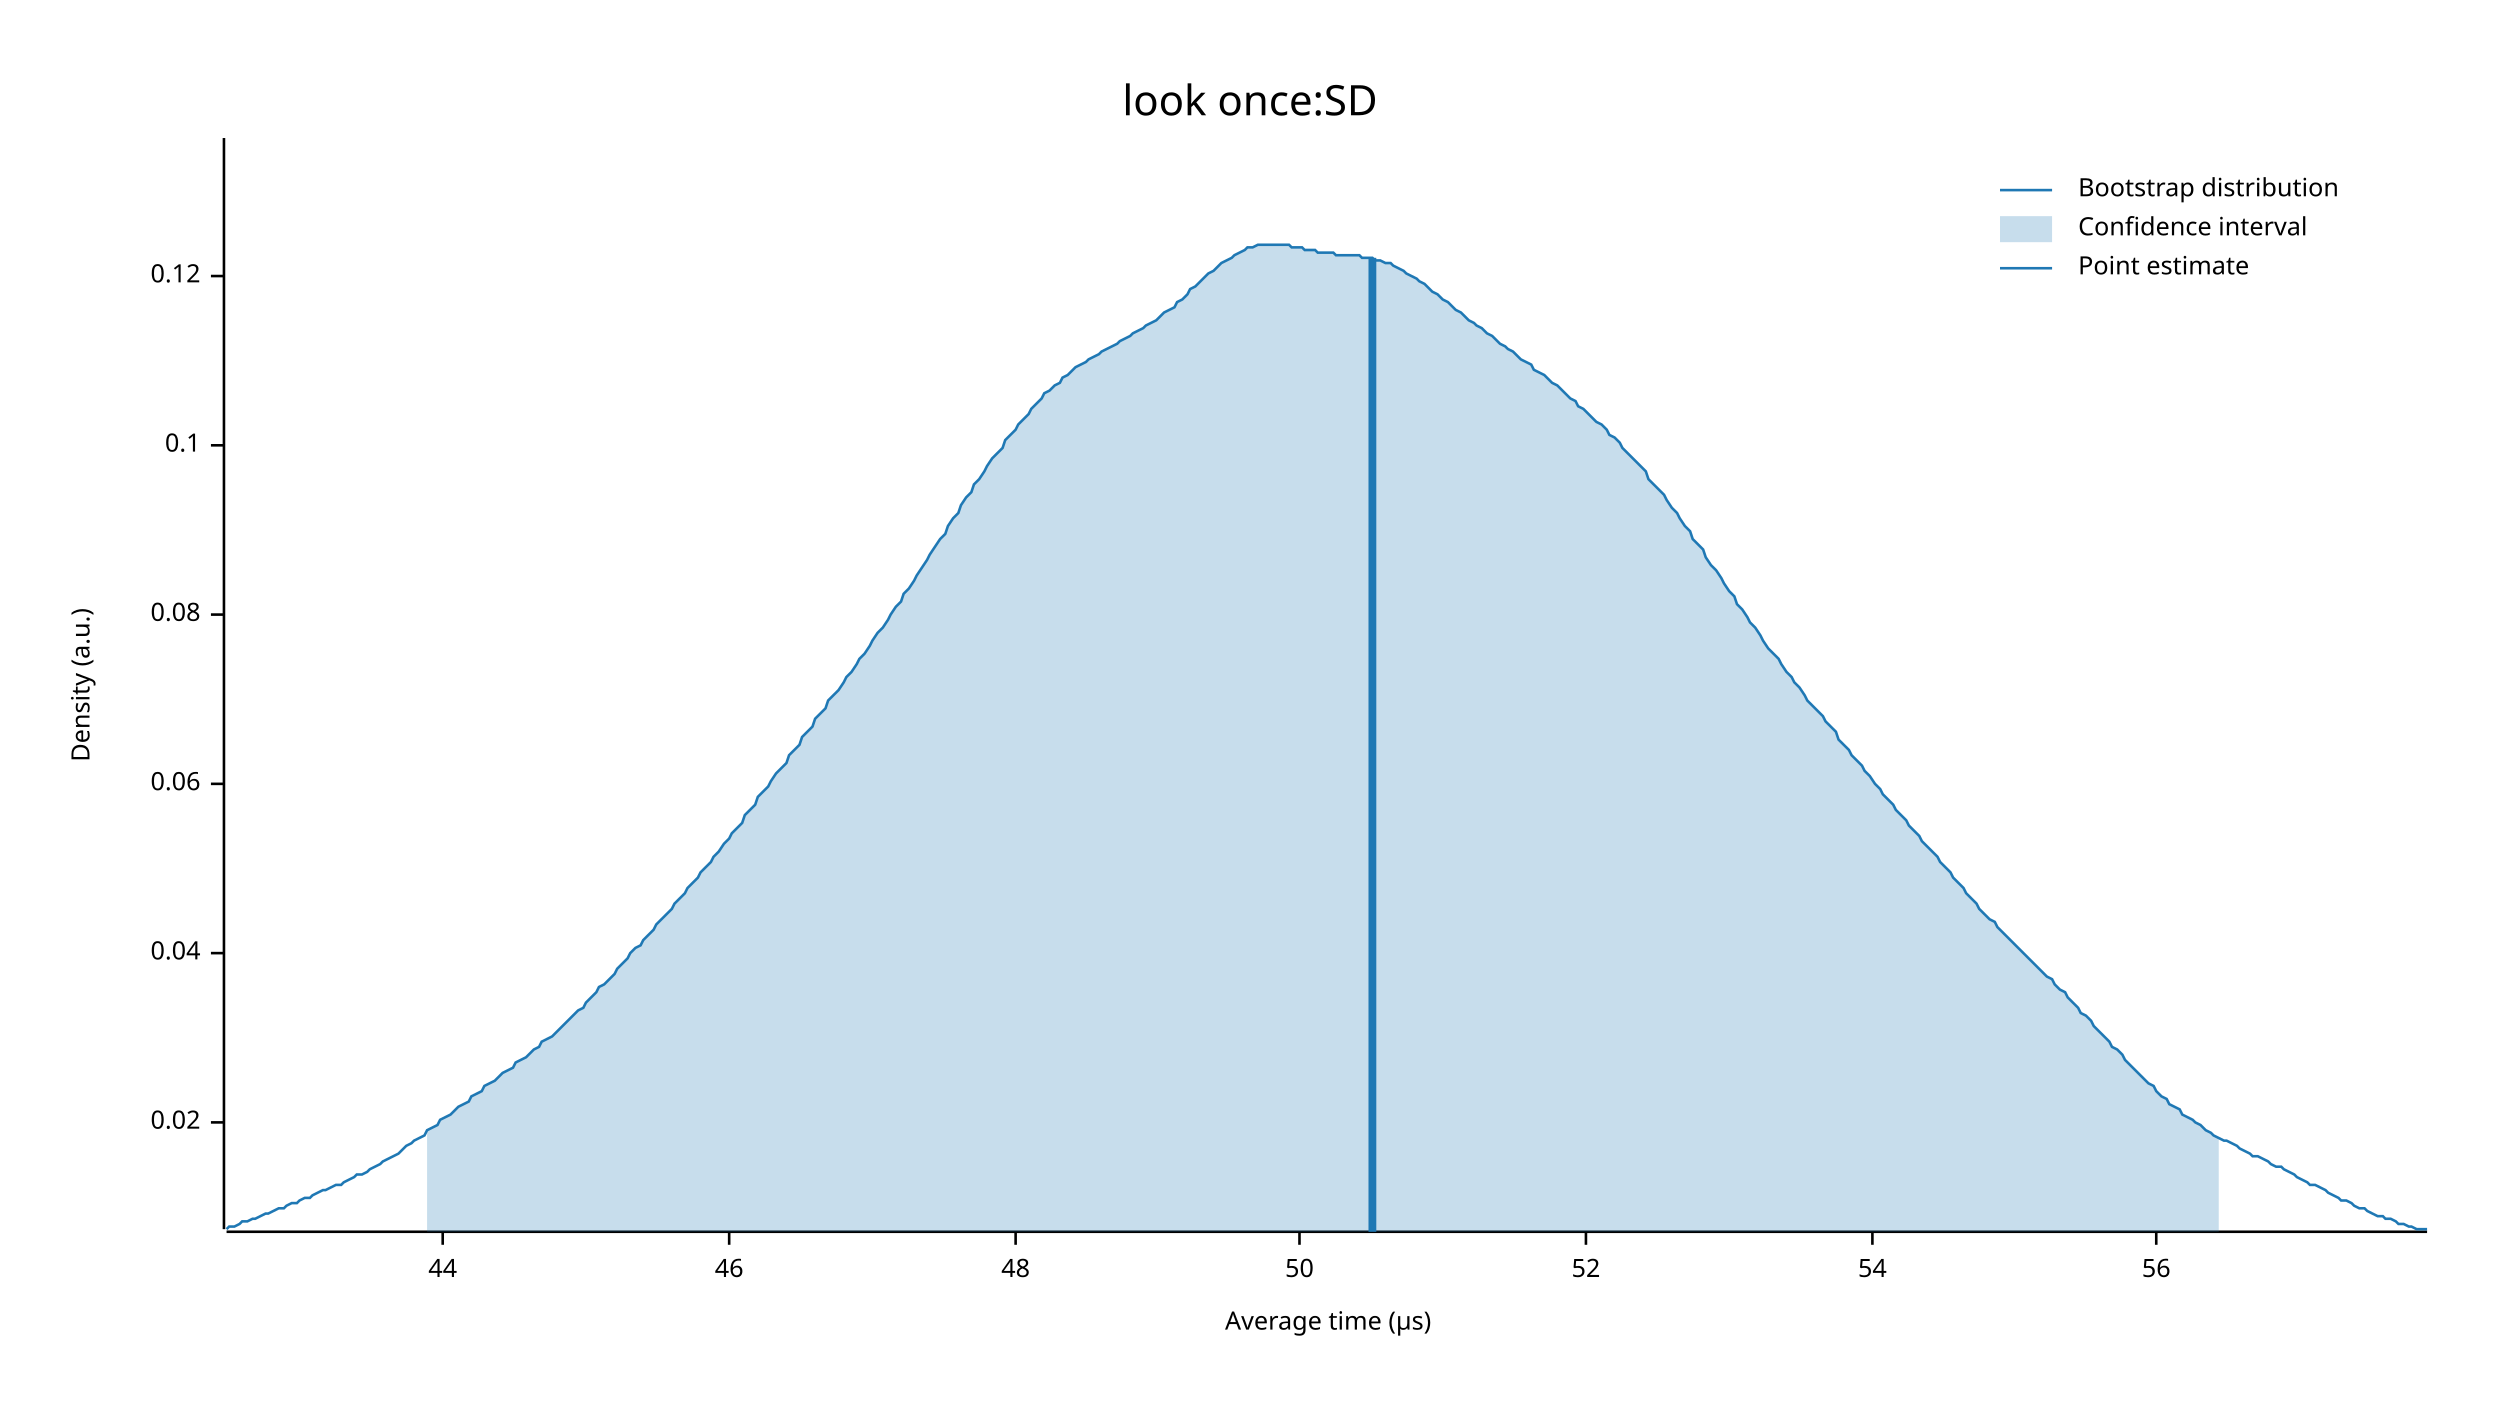
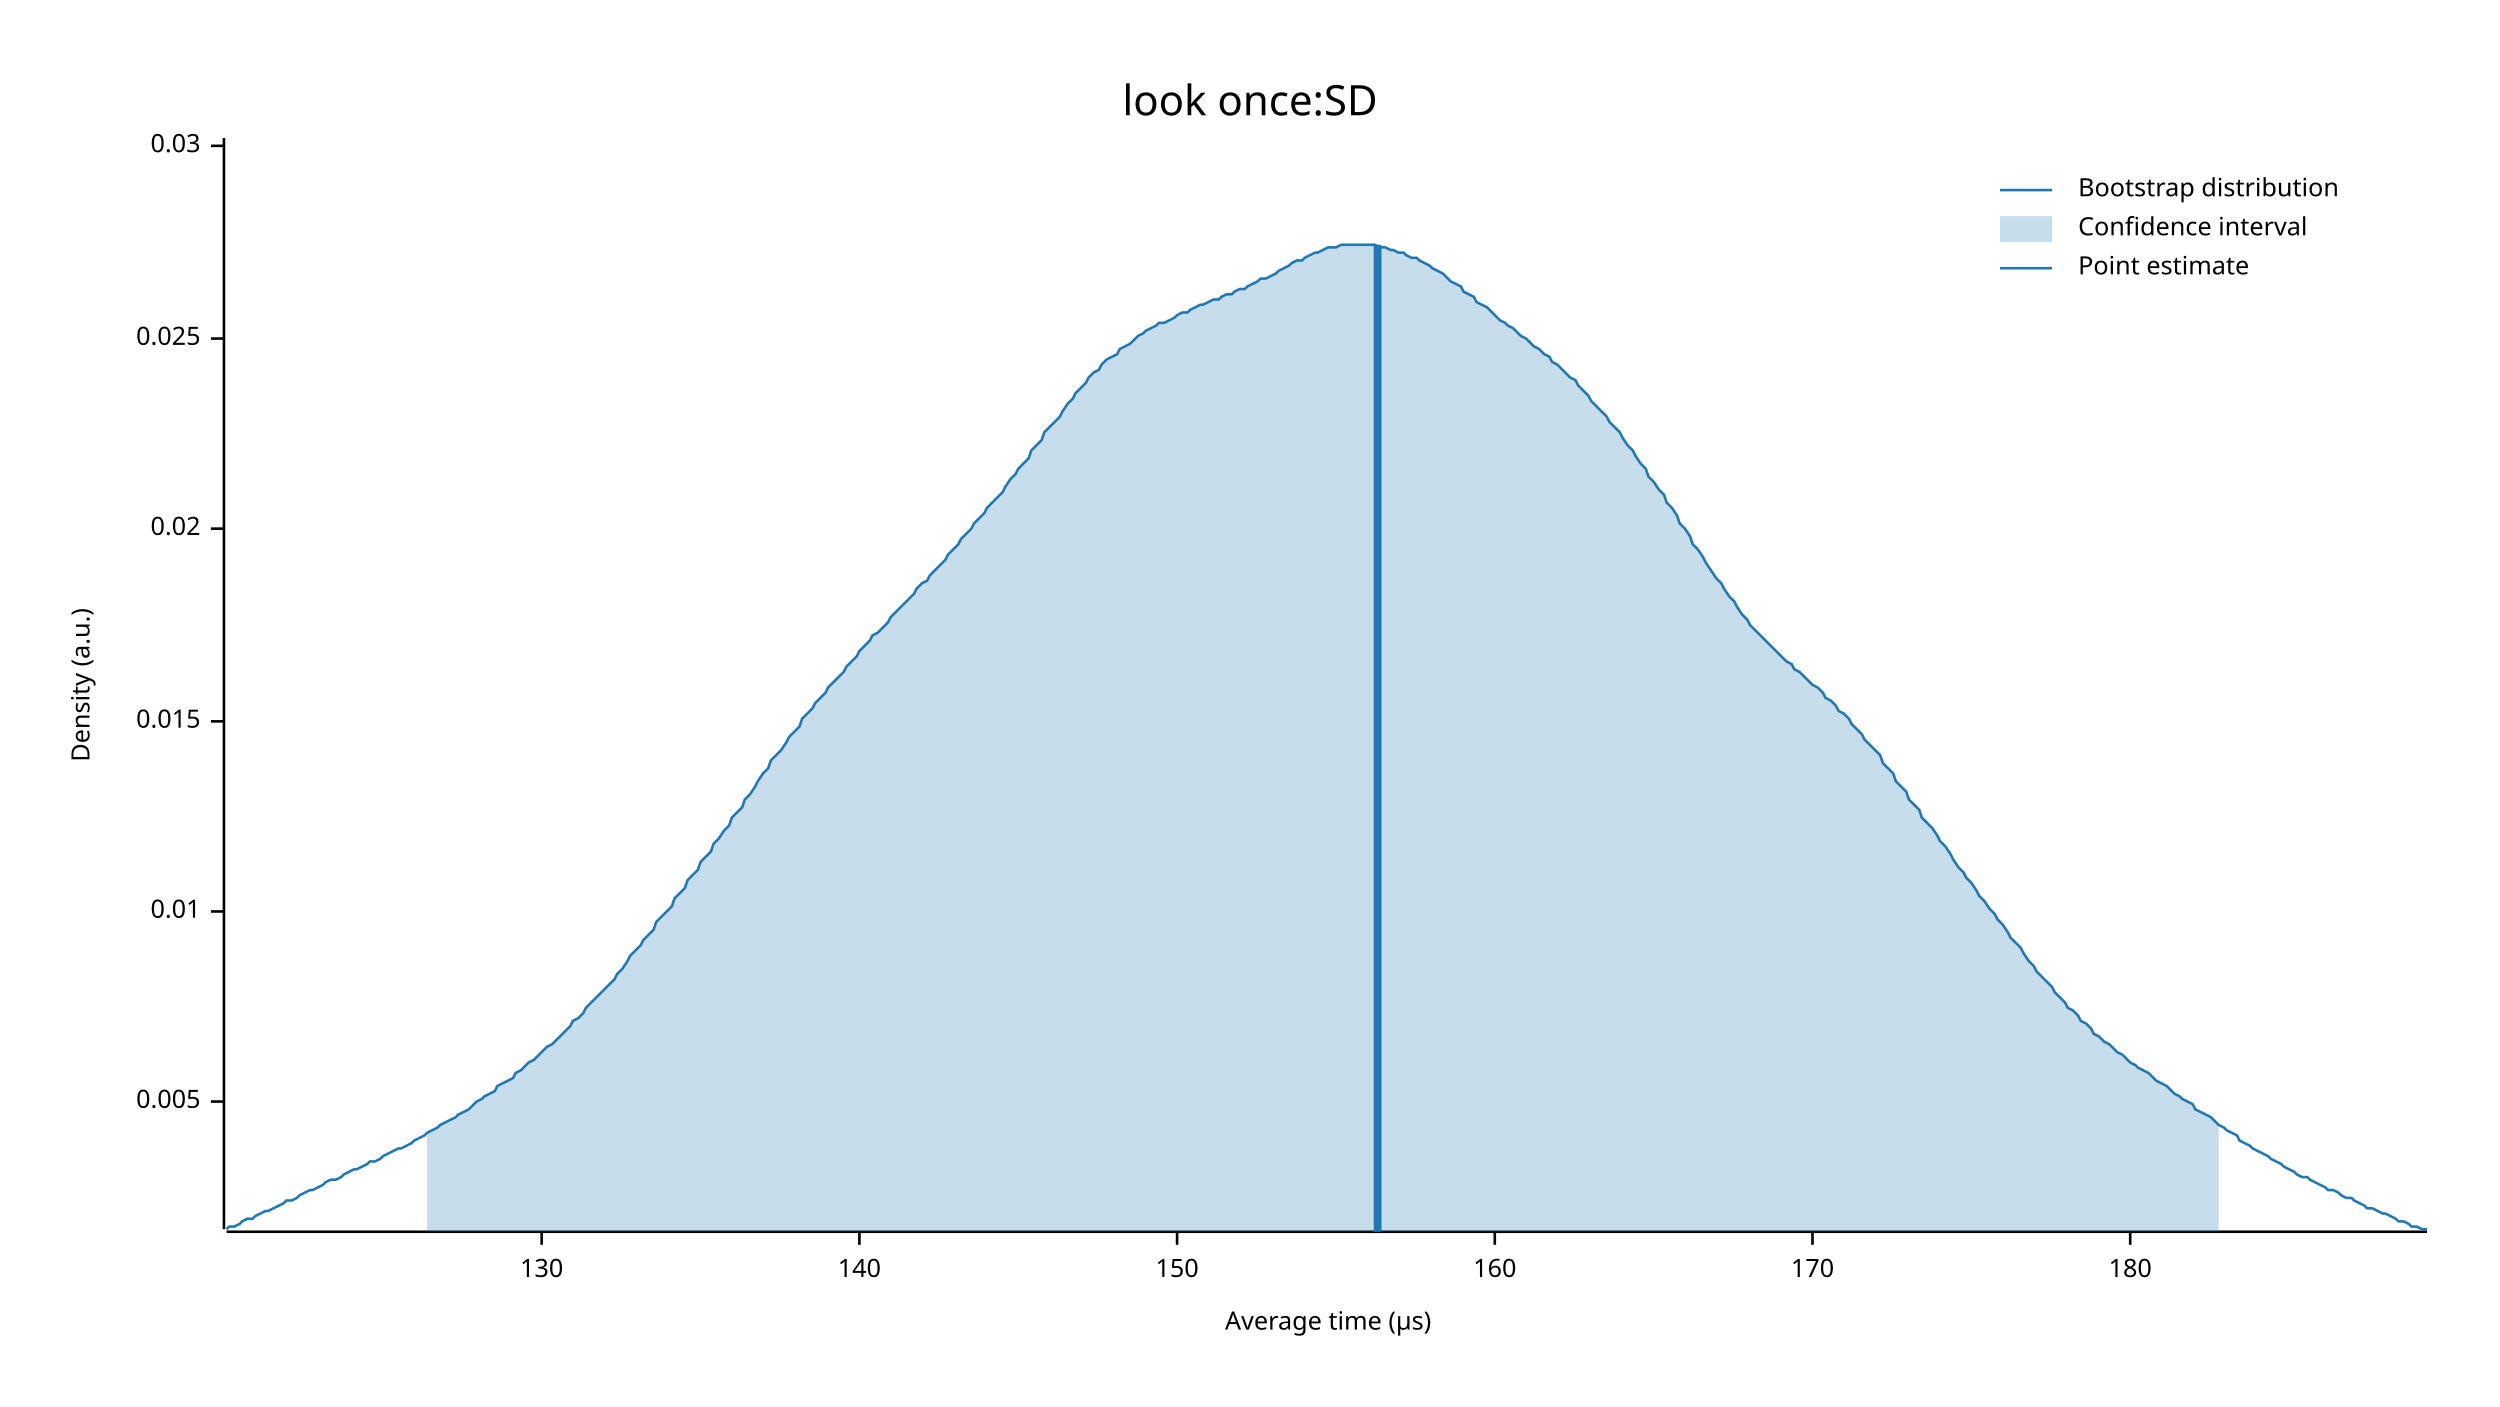
<svg xmlns="http://www.w3.org/2000/svg" width="960" height="540" viewBox="0 0 960 540">
  <text x="480" y="32" dy="0.76em" text-anchor="middle" font-family="sans-serif" font-size="16.129" opacity="1" fill="#000000">
look once:SD
</text>
  <text x="27" y="263" dy="0.76em" text-anchor="middle" font-family="sans-serif" font-size="9.677" opacity="1" fill="#000000" transform="rotate(270, 27, 263)">
Density (a.u.)
</text>
  <text x="510" y="513" dy="-0.5ex" text-anchor="middle" font-family="sans-serif" font-size="9.677" opacity="1" fill="#000000">
Average time (µs)
</text>
  <polyline fill="none" opacity="1" stroke="#000000" stroke-width="1" points="86,53 86,472 " />
-   <text x="77" y="431" dy="0.5ex" text-anchor="end" font-family="sans-serif" font-size="9.677" opacity="1" fill="#000000">
+   <text x="77" y="423" dy="0.5ex" text-anchor="end" font-family="sans-serif" font-size="9.677" opacity="1" fill="#000000">
+ 0.005
+ </text>
+   <polyline fill="none" opacity="1" stroke="#000000" stroke-width="1" points="81,423 86,423 " />
+   <text x="77" y="350" dy="0.5ex" text-anchor="end" font-family="sans-serif" font-size="9.677" opacity="1" fill="#000000">
+ 0.01
+ </text>
+   <polyline fill="none" opacity="1" stroke="#000000" stroke-width="1" points="81,350 86,350 " />
+   <text x="77" y="277" dy="0.5ex" text-anchor="end" font-family="sans-serif" font-size="9.677" opacity="1" fill="#000000">
+ 0.015
+ </text>
+   <polyline fill="none" opacity="1" stroke="#000000" stroke-width="1" points="81,277 86,277 " />
+   <text x="77" y="203" dy="0.5ex" text-anchor="end" font-family="sans-serif" font-size="9.677" opacity="1" fill="#000000">
0.02
</text>
-   <polyline fill="none" opacity="1" stroke="#000000" stroke-width="1" points="81,431 86,431 " />
-   <text x="77" y="366" dy="0.5ex" text-anchor="end" font-family="sans-serif" font-size="9.677" opacity="1" fill="#000000">
- 0.04
+   <polyline fill="none" opacity="1" stroke="#000000" stroke-width="1" points="81,203 86,203 " />
+   <text x="77" y="130" dy="0.5ex" text-anchor="end" font-family="sans-serif" font-size="9.677" opacity="1" fill="#000000">
+ 0.025
</text>
-   <polyline fill="none" opacity="1" stroke="#000000" stroke-width="1" points="81,366 86,366 " />
-   <text x="77" y="301" dy="0.5ex" text-anchor="end" font-family="sans-serif" font-size="9.677" opacity="1" fill="#000000">
- 0.06
+   <polyline fill="none" opacity="1" stroke="#000000" stroke-width="1" points="81,130 86,130 " />
+   <text x="77" y="56" dy="0.5ex" text-anchor="end" font-family="sans-serif" font-size="9.677" opacity="1" fill="#000000">
+ 0.03
</text>
-   <polyline fill="none" opacity="1" stroke="#000000" stroke-width="1" points="81,301 86,301 " />
-   <text x="77" y="236" dy="0.5ex" text-anchor="end" font-family="sans-serif" font-size="9.677" opacity="1" fill="#000000">
- 0.08
+   <polyline fill="none" opacity="1" stroke="#000000" stroke-width="1" points="81,56 86,56 " />
+   <polyline fill="none" opacity="1" stroke="#000000" stroke-width="1" points="87,473 932,473 " />
+   <text x="208" y="483" dy="0.76em" text-anchor="middle" font-family="sans-serif" font-size="9.677" opacity="1" fill="#000000">
+ 130
</text>
-   <polyline fill="none" opacity="1" stroke="#000000" stroke-width="1" points="81,236 86,236 " />
-   <text x="77" y="171" dy="0.5ex" text-anchor="end" font-family="sans-serif" font-size="9.677" opacity="1" fill="#000000">
- 0.1
+   <polyline fill="none" opacity="1" stroke="#000000" stroke-width="1" points="208,473 208,478 " />
+   <text x="330" y="483" dy="0.76em" text-anchor="middle" font-family="sans-serif" font-size="9.677" opacity="1" fill="#000000">
+ 140
</text>
-   <polyline fill="none" opacity="1" stroke="#000000" stroke-width="1" points="81,171 86,171 " />
-   <text x="77" y="106" dy="0.5ex" text-anchor="end" font-family="sans-serif" font-size="9.677" opacity="1" fill="#000000">
- 0.12
+   <polyline fill="none" opacity="1" stroke="#000000" stroke-width="1" points="330,473 330,478 " />
+   <text x="452" y="483" dy="0.76em" text-anchor="middle" font-family="sans-serif" font-size="9.677" opacity="1" fill="#000000">
+ 150
</text>
-   <polyline fill="none" opacity="1" stroke="#000000" stroke-width="1" points="81,106 86,106 " />
-   <polyline fill="none" opacity="1" stroke="#000000" stroke-width="1" points="87,473 932,473 " />
-   <text x="170" y="483" dy="0.76em" text-anchor="middle" font-family="sans-serif" font-size="9.677" opacity="1" fill="#000000">
- 44
+   <polyline fill="none" opacity="1" stroke="#000000" stroke-width="1" points="452,473 452,478 " />
+   <text x="574" y="483" dy="0.76em" text-anchor="middle" font-family="sans-serif" font-size="9.677" opacity="1" fill="#000000">
+ 160
</text>
-   <polyline fill="none" opacity="1" stroke="#000000" stroke-width="1" points="170,473 170,478 " />
-   <text x="280" y="483" dy="0.76em" text-anchor="middle" font-family="sans-serif" font-size="9.677" opacity="1" fill="#000000">
- 46
+   <polyline fill="none" opacity="1" stroke="#000000" stroke-width="1" points="574,473 574,478 " />
+   <text x="696" y="483" dy="0.76em" text-anchor="middle" font-family="sans-serif" font-size="9.677" opacity="1" fill="#000000">
+ 170
</text>
-   <polyline fill="none" opacity="1" stroke="#000000" stroke-width="1" points="280,473 280,478 " />
-   <text x="390" y="483" dy="0.76em" text-anchor="middle" font-family="sans-serif" font-size="9.677" opacity="1" fill="#000000">
- 48
+   <polyline fill="none" opacity="1" stroke="#000000" stroke-width="1" points="696,473 696,478 " />
+   <text x="818" y="483" dy="0.76em" text-anchor="middle" font-family="sans-serif" font-size="9.677" opacity="1" fill="#000000">
+ 180
</text>
-   <polyline fill="none" opacity="1" stroke="#000000" stroke-width="1" points="390,473 390,478 " />
-   <text x="499" y="483" dy="0.76em" text-anchor="middle" font-family="sans-serif" font-size="9.677" opacity="1" fill="#000000">
- 50
- </text>
-   <polyline fill="none" opacity="1" stroke="#000000" stroke-width="1" points="499,473 499,478 " />
-   <text x="609" y="483" dy="0.76em" text-anchor="middle" font-family="sans-serif" font-size="9.677" opacity="1" fill="#000000">
- 52
- </text>
-   <polyline fill="none" opacity="1" stroke="#000000" stroke-width="1" points="609,473 609,478 " />
-   <text x="719" y="483" dy="0.76em" text-anchor="middle" font-family="sans-serif" font-size="9.677" opacity="1" fill="#000000">
- 54
- </text>
-   <polyline fill="none" opacity="1" stroke="#000000" stroke-width="1" points="719,473 719,478 " />
-   <text x="828" y="483" dy="0.76em" text-anchor="middle" font-family="sans-serif" font-size="9.677" opacity="1" fill="#000000">
- 56
- </text>
-   <polyline fill="none" opacity="1" stroke="#000000" stroke-width="1" points="828,473 828,478 " />
-   <polyline fill="none" opacity="1" stroke="#1F78B4" stroke-width="1" points="87,472 88,471 90,471 92,470 93,469 95,469 97,468 98,468 100,467 102,466 103,466 105,465 107,464 109,464 110,463 112,462 114,462 115,461 117,460 119,460 120,459 122,458 124,457 125,457 127,456 129,455 131,455 132,454 134,453 136,452 137,451 139,451 141,450 142,449 144,448 146,447 147,446 149,445 151,444 153,443 154,442 156,440 158,439 159,438 161,437 163,436 164,434 166,433 168,432 169,430 171,429 173,428 175,426 176,425 178,424 180,423 181,421 183,420 185,419 186,417 188,416 190,415 191,414 193,412 195,411 197,410 198,408 200,407 202,406 203,405 205,403 207,402 208,400 210,399 212,398 214,396 215,395 217,393 219,391 220,390 222,388 224,387 225,385 227,383 229,381 230,379 232,378 234,376 236,374 237,372 239,370 241,368 242,366 244,364 246,363 247,361 249,359 251,357 252,355 254,353 256,351 258,349 259,347 261,345 263,343 264,341 266,339 268,337 269,335 271,333 273,331 274,329 276,327 278,324 280,322 281,320 283,318 285,316 286,313 288,311 290,309 291,306 293,304 295,302 296,300 298,297 300,295 302,293 303,290 305,288 307,286 308,283 310,281 312,279 313,276 315,274 317,272 318,269 320,267 322,265 324,262 325,260 327,258 329,255 330,253 332,251 334,248 335,246 337,243 339,241 341,238 342,236 344,233 346,231 347,228 349,226 351,223 352,221 354,218 356,215 357,213 359,210 361,207 363,205 364,202 366,199 368,197 369,194 371,191 373,189 374,186 376,184 378,181 379,179 381,176 383,174 385,172 386,169 388,167 390,165 391,163 393,161 395,159 396,157 398,155 400,153 401,151 403,150 405,148 407,147 408,145 410,144 412,142 413,141 415,140 417,139 418,138 420,137 422,136 423,135 425,134 427,133 429,132 430,131 432,130 434,129 435,128 437,127 439,126 440,125 442,124 444,123 445,122 447,120 449,119 451,118 452,116 454,115 456,113 457,111 459,110 461,108 462,107 464,105 466,104 468,102 469,101 471,100 473,99 474,98 476,97 478,96 479,95 481,95 483,94 484,94 486,94 488,94 490,94 491,94 493,94 495,94 496,95 498,95 500,95 501,96 503,96 505,96 506,97 508,97 510,97 512,97 513,98 515,98 517,98 518,98 520,98 522,98 523,99 525,99 527,99 528,100 530,100 532,101 534,101 535,102 537,103 539,104 540,105 542,106 544,107 545,108 547,109 549,111 550,112 552,113 554,115 556,116 557,117 559,119 561,120 562,121 564,123 566,124 567,125 569,126 571,128 573,129 574,130 576,132 578,133 579,134 581,135 583,137 584,138 586,139 588,140 589,142 591,143 593,144 595,146 596,147 598,148 600,150 601,151 603,153 605,154 606,156 608,157 610,159 611,160 613,162 615,163 617,165 618,167 620,168 622,170 623,172 625,174 627,176 628,177 630,179 632,181 633,184 635,186 637,188 639,190 640,192 642,195 644,197 645,199 647,202 649,204 650,207 652,209 654,211 655,214 657,217 659,219 661,222 662,224 664,227 666,229 667,232 669,234 671,237 672,239 674,241 676,244 677,246 679,249 681,251 683,253 684,255 686,258 688,260 689,262 691,264 693,267 694,269 696,271 698,273 700,275 701,277 703,279 705,281 706,284 708,286 710,288 711,290 713,292 715,294 716,296 718,298 720,301 722,303 723,305 725,307 727,309 728,311 730,313 732,315 733,317 735,319 737,321 738,323 740,325 742,327 744,329 745,331 747,333 749,335 750,337 752,339 754,341 755,343 757,345 759,347 760,349 762,351 764,353 766,354 767,356 769,358 771,360 772,361 774,363 776,365 777,366 779,368 781,370 782,371 784,373 786,375 788,376 789,378 791,380 793,381 794,383 796,385 798,387 799,389 801,390 803,392 804,394 806,396 808,398 810,400 811,402 813,403 815,405 816,407 818,409 820,411 821,412 823,414 825,416 827,417 828,419 830,421 832,422 833,424 835,425 837,426 838,428 840,429 842,430 843,431 845,432 847,434 849,435 850,436 852,437 854,438 855,438 857,439 859,440 860,441 862,442 864,443 865,444 867,444 869,445 871,446 872,447 874,448 876,448 877,449 879,450 881,451 882,452 884,453 886,454 887,455 889,455 891,456 893,457 894,458 896,459 898,460 899,461 901,461 903,462 904,463 906,464 908,464 909,465 911,466 913,467 915,467 916,468 918,468 920,469 921,470 923,470 925,471 926,471 928,472 930,472 932,472 " />
-   <polygon opacity="0.25" fill="#1F78B4" points="164,434 166,433 168,432 169,430 171,429 173,428 175,426 176,425 178,424 180,423 181,421 183,420 185,419 186,417 188,416 190,415 191,414 193,412 195,411 197,410 198,408 200,407 202,406 203,405 205,403 207,402 208,400 210,399 212,398 214,396 215,395 217,393 219,391 220,390 222,388 224,387 225,385 227,383 229,381 230,379 232,378 234,376 236,374 237,372 239,370 241,368 242,366 244,364 246,363 247,361 249,359 251,357 252,355 254,353 256,351 258,349 259,347 261,345 263,343 264,341 266,339 268,337 269,335 271,333 273,331 274,329 276,327 278,324 280,322 281,320 283,318 285,316 286,313 288,311 290,309 291,306 293,304 295,302 296,300 298,297 300,295 302,293 303,290 305,288 307,286 308,283 310,281 312,279 313,276 315,274 317,272 318,269 320,267 322,265 324,262 325,260 327,258 329,255 330,253 332,251 334,248 335,246 337,243 339,241 341,238 342,236 344,233 346,231 347,228 349,226 351,223 352,221 354,218 356,215 357,213 359,210 361,207 363,205 364,202 366,199 368,197 369,194 371,191 373,189 374,186 376,184 378,181 379,179 381,176 383,174 385,172 386,169 388,167 390,165 391,163 393,161 395,159 396,157 398,155 400,153 401,151 403,150 405,148 407,147 408,145 410,144 412,142 413,141 415,140 417,139 418,138 420,137 422,136 423,135 425,134 427,133 429,132 430,131 432,130 434,129 435,128 437,127 439,126 440,125 442,124 444,123 445,122 447,120 449,119 451,118 452,116 454,115 456,113 457,111 459,110 461,108 462,107 464,105 466,104 468,102 469,101 471,100 473,99 474,98 476,97 478,96 479,95 481,95 483,94 484,94 486,94 488,94 490,94 491,94 493,94 495,94 496,95 498,95 500,95 501,96 503,96 505,96 506,97 508,97 510,97 512,97 513,98 515,98 517,98 518,98 520,98 522,98 523,99 525,99 527,99 528,100 530,100 532,101 534,101 535,102 537,103 539,104 540,105 542,106 544,107 545,108 547,109 549,111 550,112 552,113 554,115 556,116 557,117 559,119 561,120 562,121 564,123 566,124 567,125 569,126 571,128 573,129 574,130 576,132 578,133 579,134 581,135 583,137 584,138 586,139 588,140 589,142 591,143 593,144 595,146 596,147 598,148 600,150 601,151 603,153 605,154 606,156 608,157 610,159 611,160 613,162 615,163 617,165 618,167 620,168 622,170 623,172 625,174 627,176 628,177 630,179 632,181 633,184 635,186 637,188 639,190 640,192 642,195 644,197 645,199 647,202 649,204 650,207 652,209 654,211 655,214 657,217 659,219 661,222 662,224 664,227 666,229 667,232 669,234 671,237 672,239 674,241 676,244 677,246 679,249 681,251 683,253 684,255 686,258 688,260 689,262 691,264 693,267 694,269 696,271 698,273 700,275 701,277 703,279 705,281 706,284 708,286 710,288 711,290 713,292 715,294 716,296 718,298 720,301 722,303 723,305 725,307 727,309 728,311 730,313 732,315 733,317 735,319 737,321 738,323 740,325 742,327 744,329 745,331 747,333 749,335 750,337 752,339 754,341 755,343 757,345 759,347 760,349 762,351 764,353 766,354 767,356 769,358 771,360 772,361 774,363 776,365 777,366 779,368 781,370 782,371 784,373 786,375 788,376 789,378 791,380 793,381 794,383 796,385 798,387 799,389 801,390 803,392 804,394 806,396 808,398 810,400 811,402 813,403 815,405 816,407 818,409 820,411 821,412 823,414 825,416 827,417 828,419 830,421 832,422 833,424 835,425 837,426 838,428 840,429 842,430 843,431 845,432 847,434 849,435 850,436 852,437 852,473 164,473 " />
-   <polyline fill="none" opacity="1" stroke="#1F78B4" stroke-width="3" points="527,473 527,99 " />
+   <polyline fill="none" opacity="1" stroke="#000000" stroke-width="1" points="818,473 818,478 " />
+   <polyline fill="none" opacity="1" stroke="#1F78B4" stroke-width="1" points="87,472 88,471 90,471 92,470 93,469 95,468 97,468 98,467 100,466 102,465 103,465 105,464 107,463 109,462 110,461 112,461 114,460 115,459 117,458 119,457 120,457 122,456 124,455 125,454 127,453 129,453 131,452 132,451 134,450 136,449 137,449 139,448 141,447 142,446 144,446 146,445 147,444 149,443 151,442 153,441 154,441 156,440 158,439 159,438 161,437 163,436 164,435 166,434 168,433 169,432 171,431 173,430 175,429 176,428 178,427 180,426 181,425 183,423 185,422 186,421 188,420 190,419 191,417 193,416 195,415 197,414 198,412 200,411 202,409 203,408 205,407 207,405 208,404 210,402 212,401 214,399 215,398 217,396 219,394 220,392 222,391 224,389 225,387 227,385 229,383 230,382 232,380 234,378 236,376 237,374 239,372 241,369 242,367 244,365 246,363 247,361 249,359 251,357 252,354 254,352 256,350 258,348 259,345 261,343 263,341 264,338 266,336 268,334 269,331 271,329 273,327 274,324 276,322 278,319 280,317 281,314 283,312 285,310 286,307 288,305 290,302 291,300 293,297 295,295 296,292 298,290 300,288 302,285 303,283 305,281 307,279 308,276 310,274 312,272 313,270 315,268 317,266 318,264 320,262 322,260 324,258 325,256 327,254 329,252 330,250 332,248 334,246 335,244 337,243 339,241 341,239 342,237 344,235 346,233 347,232 349,230 351,228 352,226 354,224 356,223 357,221 359,219 361,217 363,215 364,213 366,211 368,209 369,207 371,205 373,203 374,201 376,199 378,197 379,195 381,193 383,191 385,189 386,187 388,184 390,182 391,180 393,178 395,176 396,173 398,171 400,169 401,166 403,164 405,162 407,160 408,158 410,155 412,153 413,151 415,149 417,147 418,145 420,143 422,142 423,140 425,138 427,137 429,136 430,134 432,133 434,132 435,131 437,129 439,128 440,127 442,126 444,125 445,124 447,124 449,123 451,122 452,121 454,120 456,120 457,119 459,118 461,117 462,117 464,116 466,115 468,115 469,114 471,113 473,113 474,112 476,111 478,111 479,110 481,109 483,108 484,107 486,107 488,106 490,105 491,104 493,103 495,102 496,101 498,100 500,100 501,99 503,98 505,97 506,97 508,96 510,95 512,95 513,95 515,94 517,94 518,94 520,94 522,94 523,94 525,94 527,94 528,94 530,95 532,95 534,96 535,96 537,97 539,97 540,98 542,99 544,99 545,100 547,101 549,102 550,103 552,104 554,105 556,107 557,108 559,109 561,110 562,112 564,113 566,114 567,116 569,117 571,118 573,120 574,121 576,123 578,124 579,125 581,126 583,128 584,129 586,130 588,132 589,133 591,134 593,136 595,137 596,139 598,140 600,142 601,143 603,145 605,146 606,148 608,150 610,152 611,154 613,156 615,158 617,160 618,162 620,164 622,166 623,168 625,171 627,173 628,175 630,178 632,180 633,183 635,185 637,188 639,190 640,193 642,195 644,198 645,201 647,203 649,206 650,209 652,211 654,214 655,216 657,219 659,222 661,224 662,226 664,229 666,231 667,233 669,236 671,238 672,240 674,242 676,244 677,245 679,247 681,249 683,251 684,252 686,254 688,255 689,257 691,258 693,260 694,261 696,263 698,264 700,266 701,268 703,269 705,271 706,273 708,274 710,276 711,278 713,280 715,282 716,284 718,286 720,288 722,290 723,293 725,295 727,297 728,300 730,302 732,304 733,307 735,309 737,311 738,314 740,316 742,318 744,321 745,323 747,325 749,328 750,330 752,333 754,335 755,337 757,339 759,342 760,344 762,346 764,349 766,351 767,353 769,355 771,358 772,360 774,362 776,364 777,366 779,369 781,371 782,373 784,375 786,377 788,379 789,381 791,383 793,385 794,387 796,388 798,390 799,392 801,393 803,395 804,397 806,398 808,400 810,401 811,402 813,404 815,405 816,406 818,408 820,409 821,410 823,411 825,412 827,414 828,415 830,416 832,417 833,418 835,420 837,421 838,422 840,423 842,424 843,426 845,427 847,428 849,429 850,430 852,432 854,433 855,434 857,435 859,436 860,438 862,439 864,440 865,441 867,442 869,443 871,444 872,445 874,446 876,447 877,448 879,449 881,450 882,451 884,452 886,452 887,453 889,454 891,455 893,456 894,457 896,457 898,458 899,459 901,460 903,460 904,461 906,462 908,463 909,464 911,464 913,465 915,466 916,466 918,467 920,468 921,469 923,469 925,470 926,471 928,471 930,472 932,472 " />
+   <polygon opacity="0.25" fill="#1F78B4" points="164,435 166,434 168,433 169,432 171,431 173,430 175,429 176,428 178,427 180,426 181,425 183,423 185,422 186,421 188,420 190,419 191,417 193,416 195,415 197,414 198,412 200,411 202,409 203,408 205,407 207,405 208,404 210,402 212,401 214,399 215,398 217,396 219,394 220,392 222,391 224,389 225,387 227,385 229,383 230,382 232,380 234,378 236,376 237,374 239,372 241,369 242,367 244,365 246,363 247,361 249,359 251,357 252,354 254,352 256,350 258,348 259,345 261,343 263,341 264,338 266,336 268,334 269,331 271,329 273,327 274,324 276,322 278,319 280,317 281,314 283,312 285,310 286,307 288,305 290,302 291,300 293,297 295,295 296,292 298,290 300,288 302,285 303,283 305,281 307,279 308,276 310,274 312,272 313,270 315,268 317,266 318,264 320,262 322,260 324,258 325,256 327,254 329,252 330,250 332,248 334,246 335,244 337,243 339,241 341,239 342,237 344,235 346,233 347,232 349,230 351,228 352,226 354,224 356,223 357,221 359,219 361,217 363,215 364,213 366,211 368,209 369,207 371,205 373,203 374,201 376,199 378,197 379,195 381,193 383,191 385,189 386,187 388,184 390,182 391,180 393,178 395,176 396,173 398,171 400,169 401,166 403,164 405,162 407,160 408,158 410,155 412,153 413,151 415,149 417,147 418,145 420,143 422,142 423,140 425,138 427,137 429,136 430,134 432,133 434,132 435,131 437,129 439,128 440,127 442,126 444,125 445,124 447,124 449,123 451,122 452,121 454,120 456,120 457,119 459,118 461,117 462,117 464,116 466,115 468,115 469,114 471,113 473,113 474,112 476,111 478,111 479,110 481,109 483,108 484,107 486,107 488,106 490,105 491,104 493,103 495,102 496,101 498,100 500,100 501,99 503,98 505,97 506,97 508,96 510,95 512,95 513,95 515,94 517,94 518,94 520,94 522,94 523,94 525,94 527,94 528,94 530,95 532,95 534,96 535,96 537,97 539,97 540,98 542,99 544,99 545,100 547,101 549,102 550,103 552,104 554,105 556,107 557,108 559,109 561,110 562,112 564,113 566,114 567,116 569,117 571,118 573,120 574,121 576,123 578,124 579,125 581,126 583,128 584,129 586,130 588,132 589,133 591,134 593,136 595,137 596,139 598,140 600,142 601,143 603,145 605,146 606,148 608,150 610,152 611,154 613,156 615,158 617,160 618,162 620,164 622,166 623,168 625,171 627,173 628,175 630,178 632,180 633,183 635,185 637,188 639,190 640,193 642,195 644,198 645,201 647,203 649,206 650,209 652,211 654,214 655,216 657,219 659,222 661,224 662,226 664,229 666,231 667,233 669,236 671,238 672,240 674,242 676,244 677,245 679,247 681,249 683,251 684,252 686,254 688,255 689,257 691,258 693,260 694,261 696,263 698,264 700,266 701,268 703,269 705,271 706,273 708,274 710,276 711,278 713,280 715,282 716,284 718,286 720,288 722,290 723,293 725,295 727,297 728,300 730,302 732,304 733,307 735,309 737,311 738,314 740,316 742,318 744,321 745,323 747,325 749,328 750,330 752,333 754,335 755,337 757,339 759,342 760,344 762,346 764,349 766,351 767,353 769,355 771,358 772,360 774,362 776,364 777,366 779,369 781,371 782,373 784,375 786,377 788,379 789,381 791,383 793,385 794,387 796,388 798,390 799,392 801,393 803,395 804,397 806,398 808,400 810,401 811,402 813,404 815,405 816,406 818,408 820,409 821,410 823,411 825,412 827,414 828,415 830,416 832,417 833,418 835,420 837,421 838,422 840,423 842,424 843,426 845,427 847,428 849,429 850,430 852,432 852,473 164,473 " />
+   <polyline fill="none" opacity="1" stroke="#1F78B4" stroke-width="3" points="529,473 529,94 " />
  <text x="798" y="68" dy="0.76em" text-anchor="start" font-family="sans-serif" font-size="9.677" opacity="1" fill="#000000">
Bootstrap distribution
</text>
  <text x="798" y="83" dy="0.76em" text-anchor="start" font-family="sans-serif" font-size="9.677" opacity="1" fill="#000000">
Confidence interval
</text>
  <text x="798" y="98" dy="0.76em" text-anchor="start" font-family="sans-serif" font-size="9.677" opacity="1" fill="#000000">
Point estimate
</text>
  <polyline fill="none" opacity="1" stroke="#1F78B4" stroke-width="1" points="768,73 788,73 " />
  <rect x="768" y="83" width="20" height="10" opacity="0.25" fill="#1F78B4" stroke="none" />
  <polyline fill="none" opacity="1" stroke="#1F78B4" stroke-width="1" points="768,103 788,103 " />
</svg>
